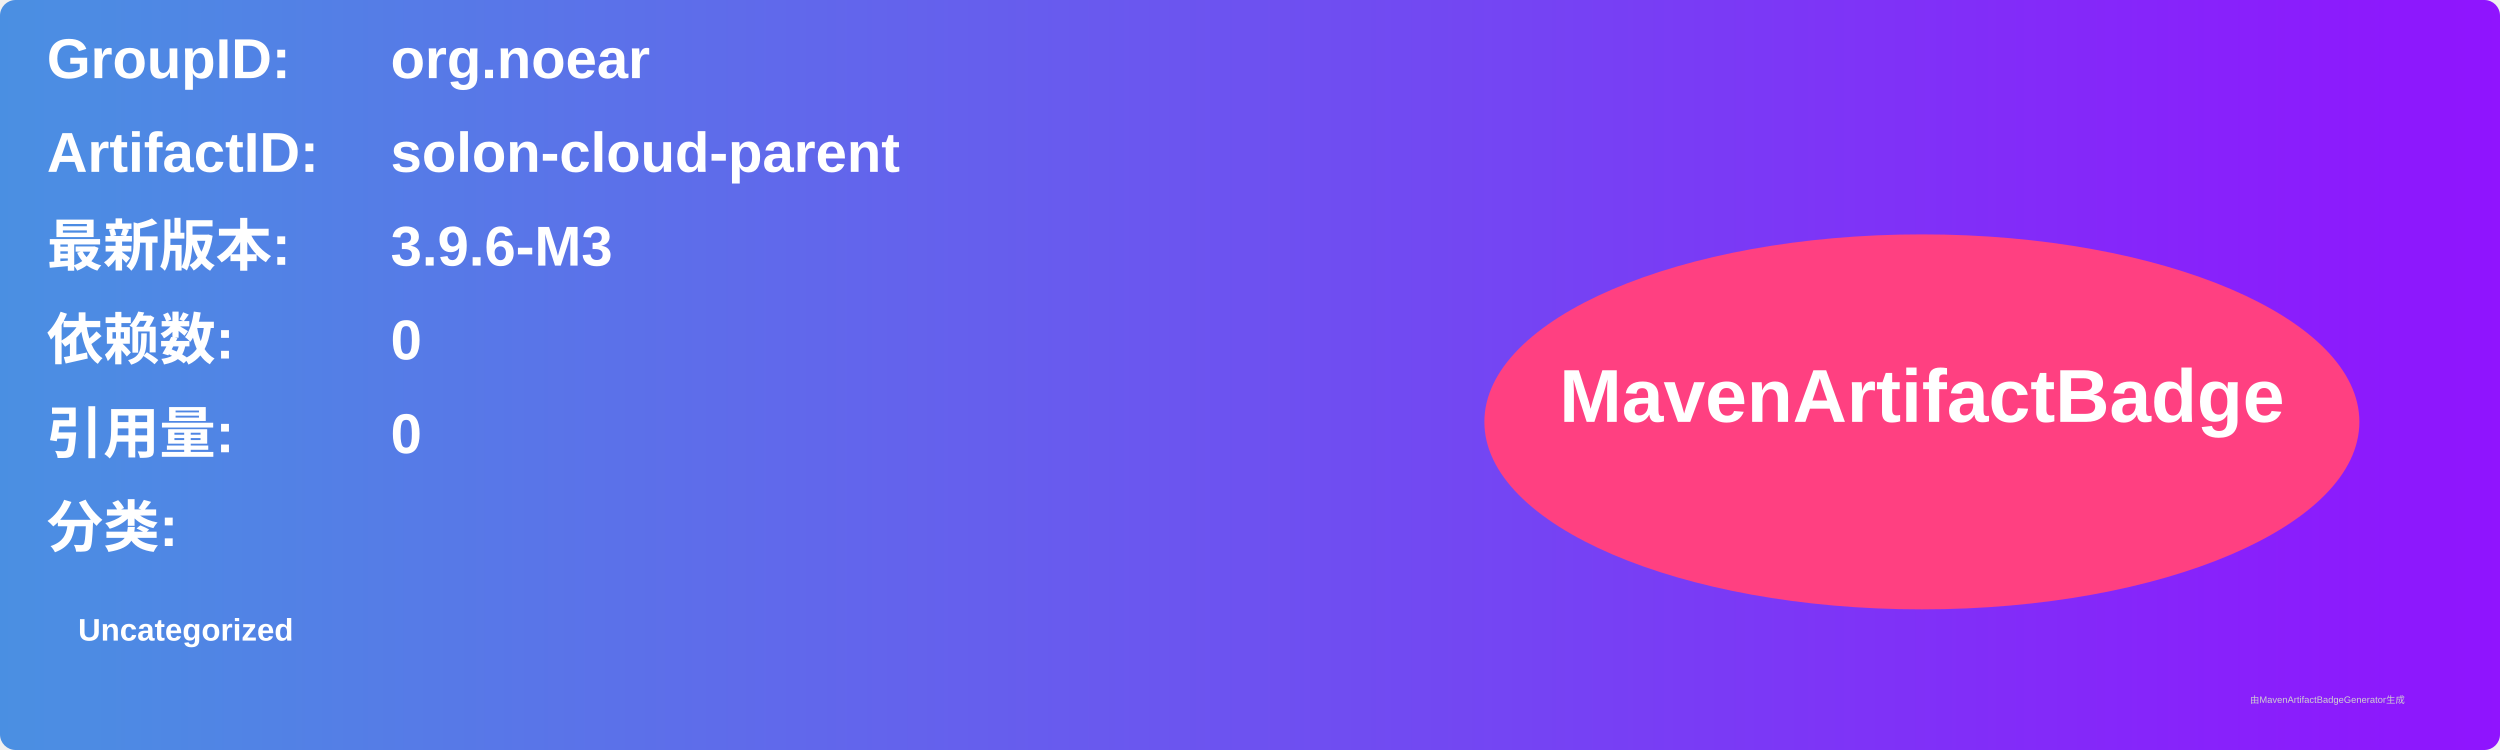
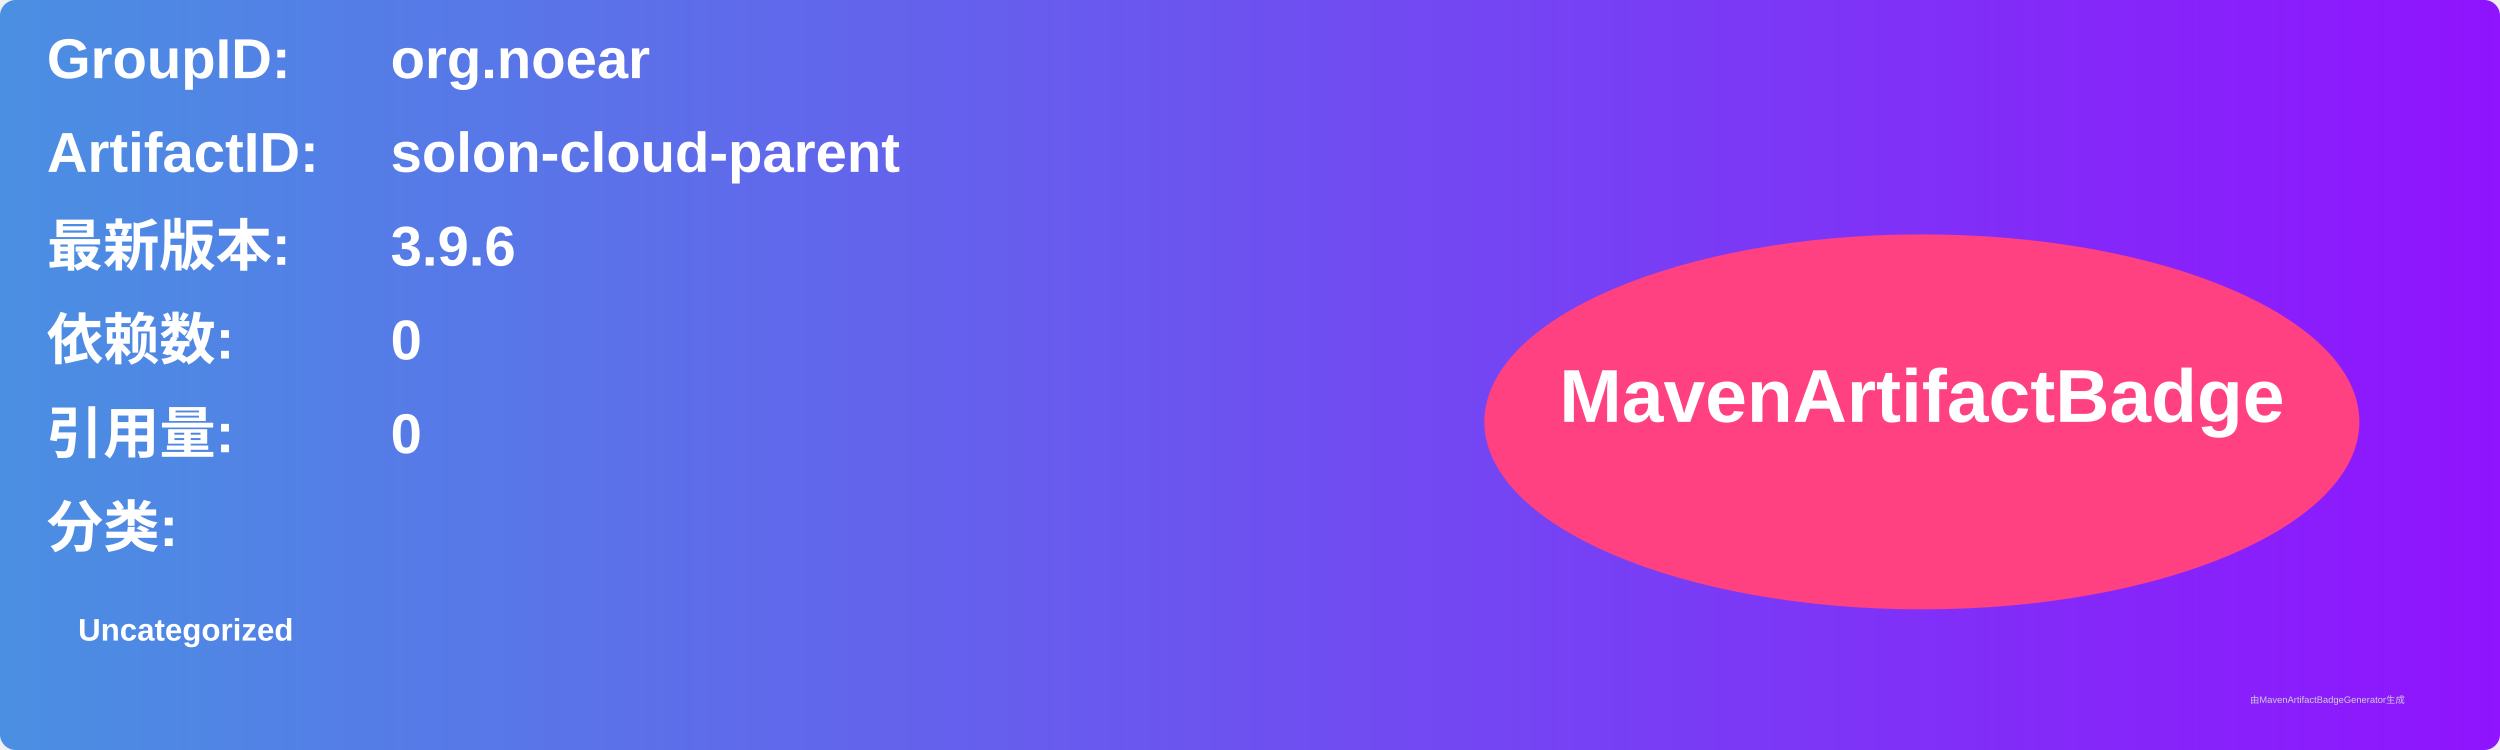
<svg xmlns="http://www.w3.org/2000/svg" width="800" height="240" viewBox="0 0 800 240">
  <linearGradient id="grad" x1="0%" y1="0%" x2="100%" y2="0%">
    <stop offset="0%" stop-color="#4a90e2" />
    <stop offset="100%" stop-color="#9013fe" />
  </linearGradient>
  <rect width="100%" height="100%" rx="5" ry="5" fill="url(#grad)" />
  <g transform="translate(15, 15)">
    <text x="0" y="10" font-family="Arial" font-size="18" fill="white" font-weight="bold" width="260">GroupID:</text>
    <text x="110" y="10" font-family="Arial" font-size="18" fill="white" font-weight="bold" width="460">org.noear</text>
    <text x="0" y="40" font-family="Arial" font-size="18" fill="white" font-weight="bold" width="260">ArtifactID:</text>
    <text x="110" y="40" font-family="Arial" font-size="18" fill="white" font-weight="bold" width="460">solon-cloud-parent</text>
    <text x="0" y="70" font-family="Arial" font-size="18" fill="white" font-weight="bold">最新版本:</text>
    <text x="110" y="70" font-family="Arial" font-size="18" fill="white" font-weight="bold">
-       <tspan font-weight="bold">3.9.6-M3</tspan>
+       <tspan font-weight="bold">3.9.6</tspan>
    </text>
    <text x="0" y="100" font-family="Arial" font-size="18" fill="white" font-weight="bold">依赖数: </text>
    <text x="110" y="100" font-family="Arial" font-size="18" fill="white">
      <tspan font-weight="bold">0</tspan>
    </text>
    <text x="0" y="130" font-family="Arial" font-size="18" fill="white" font-weight="bold">引用量: </text>
    <text x="110" y="130" font-family="Arial" font-size="18" fill="white">
      <tspan font-weight="bold">0</tspan>
    </text>
    <text x="0" y="160" font-family="Arial" font-size="18" fill="white" font-weight="bold">分类:</text>
    <text x="10" y="190" font-family="Arial" font-size="10" fill="white">
      <tspan font-weight="bold">Uncategorized</tspan>
    </text>
    <ellipse cx="600" cy="120" rx="140" ry="60" fill="#ff4081" />
    <text x="600" y="120" text-anchor="middle" font-family="Arial" font-size="24" fill="white" font-weight="bold">MavenArtifactBadge</text>
  </g>
  <text x="720" y="225" font-family="Arial" font-size="3" fill="#d0d0d0">由MavenArtifactBadgeGenerator生成</text>
</svg>
